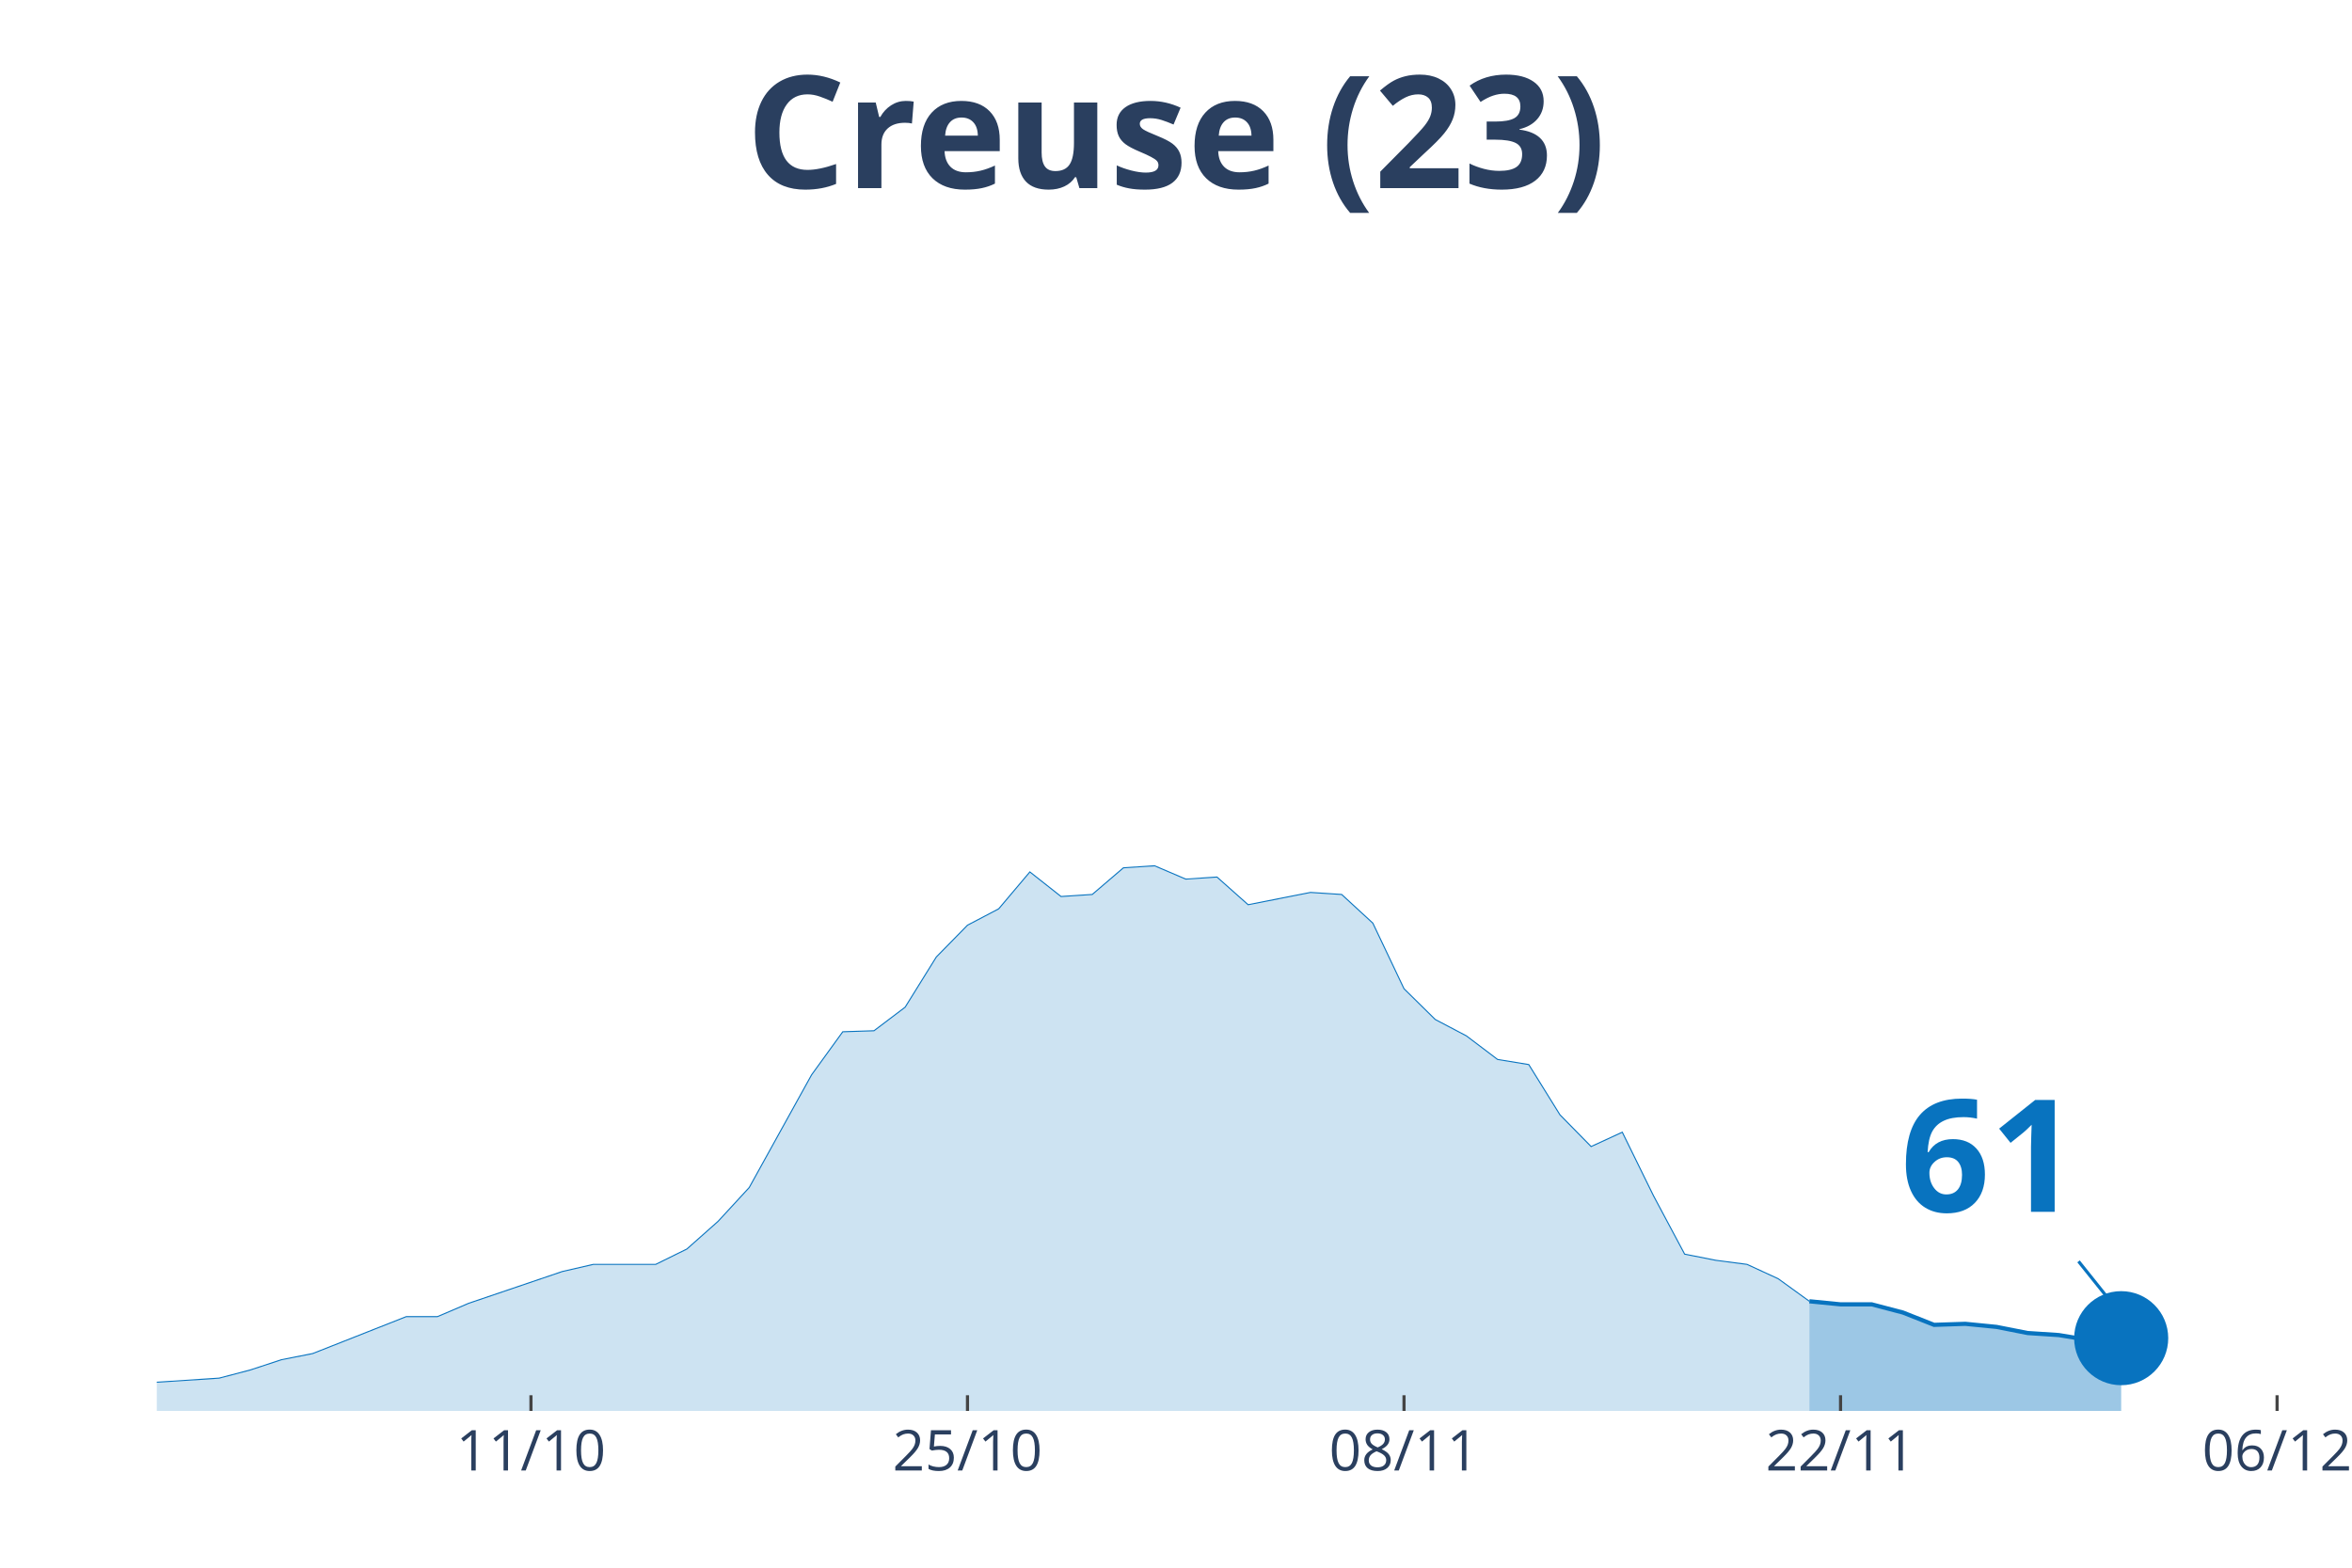
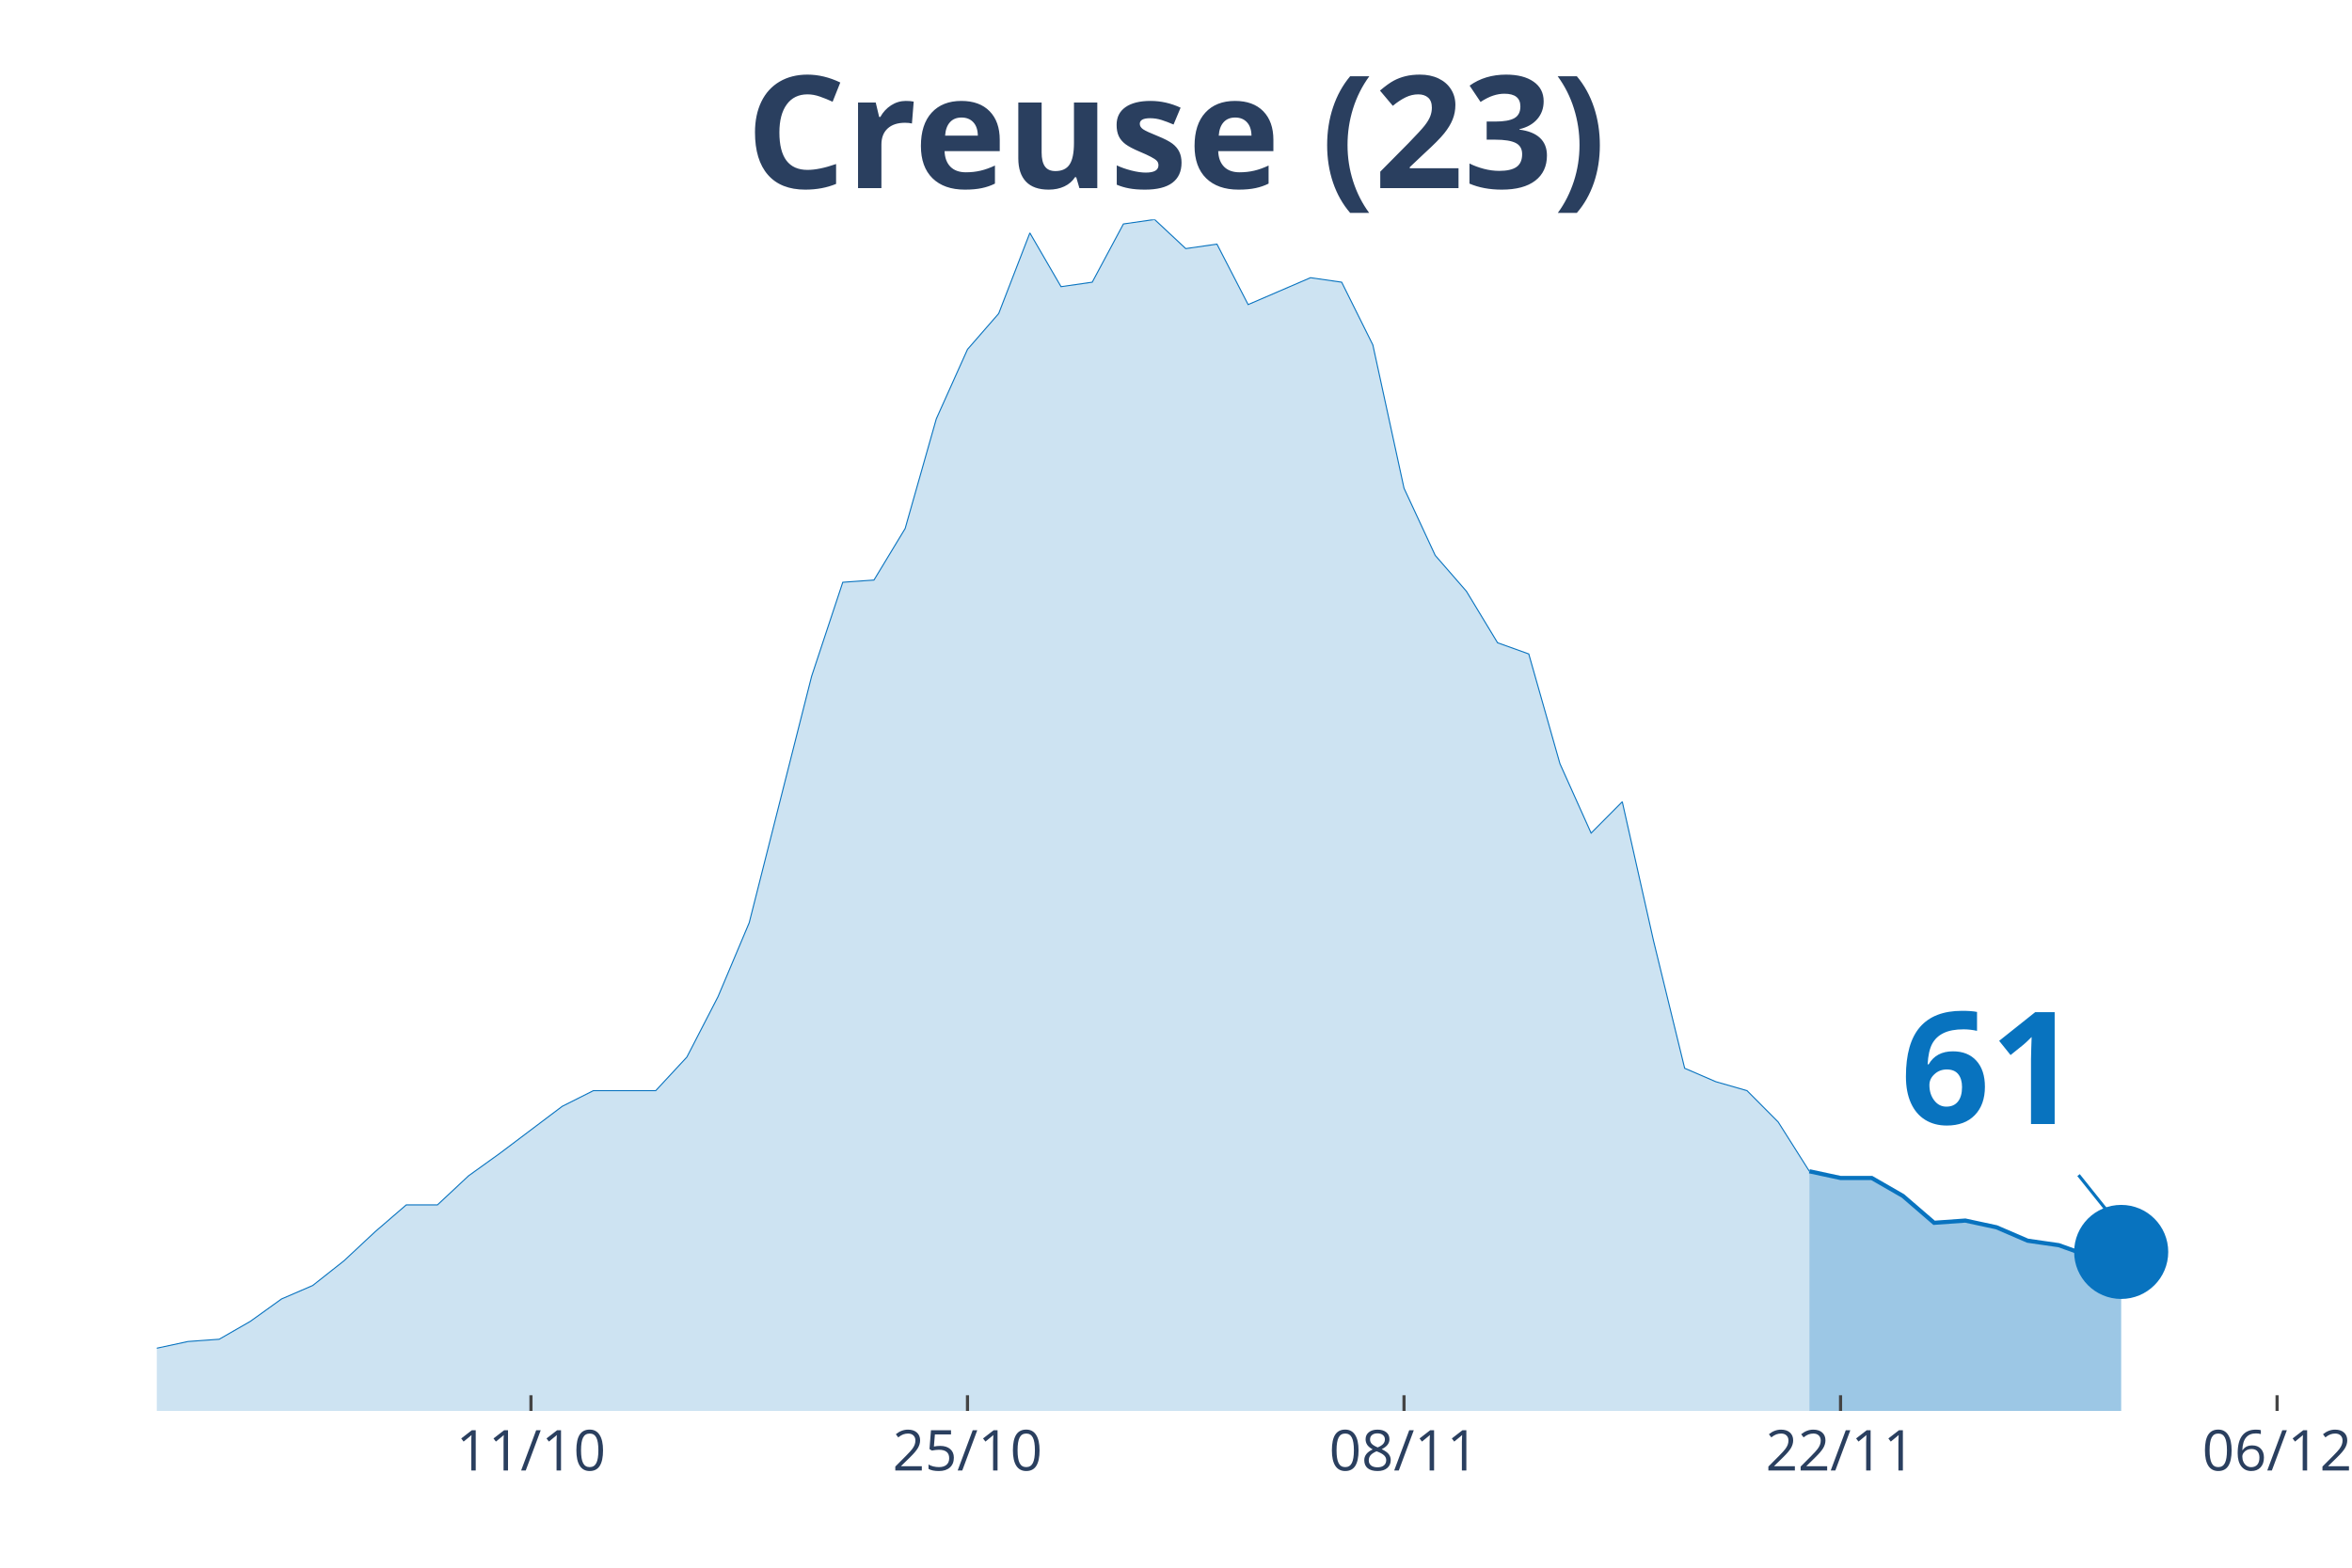
<svg xmlns="http://www.w3.org/2000/svg" class="main-svg" width="1125" height="750" style="" viewBox="0 0 750 500">
  <rect x="0" y="0" width="750" height="500" style="fill: rgb(0, 0, 0); fill-opacity: 0;" />
-   <defs id="defs-151766">
+   <defs id="defs-1d016a">
    <g class="clips">
-       <clipPath id="clip151766xyplot" class="plotclip">
+       <clipPath id="clip1d016axyplot" class="plotclip">
        <rect width="696" height="380" />
      </clipPath>
-       <clipPath class="axesclip" id="clip151766x">
+       <clipPath class="axesclip" id="clip1d016ax">
        <rect x="50" y="0" width="696" height="500" />
      </clipPath>
-       <clipPath class="axesclip" id="clip151766y">
+       <clipPath class="axesclip" id="clip1d016ay">
        <rect x="0" y="70" width="750" height="380" />
      </clipPath>
-       <clipPath class="axesclip" id="clip151766xy">
+       <clipPath class="axesclip" id="clip1d016axy">
        <rect x="50" y="70" width="696" height="380" />
      </clipPath>
    </g>
    <g class="gradients" />
  </defs>
  <g class="bglayer">
    <rect class="bg" x="50" y="70" width="696" height="380" style="fill: rgb(0, 0, 0); fill-opacity: 0; stroke-width: 0;" />
  </g>
  <g class="layer-below">
    <g class="imagelayer" />
    <g class="shapelayer" />
  </g>
  <g class="cartesianlayer">
    <g class="subplot xy">
      <g class="layer-subplot">
        <g class="shapelayer" />
        <g class="imagelayer" />
      </g>
      <g class="gridlayer">
        <g class="x">
          <path class="xgrid crisp" transform="translate(169.31,0)" d="M0,70v380" style="stroke: rgb(255, 255, 255); stroke-opacity: 1; stroke-width: 1px;" />
          <path class="xgrid crisp" transform="translate(308.51,0)" d="M0,70v380" style="stroke: rgb(255, 255, 255); stroke-opacity: 1; stroke-width: 1px;" />
          <path class="xgrid crisp" transform="translate(447.71,0)" d="M0,70v380" style="stroke: rgb(255, 255, 255); stroke-opacity: 1; stroke-width: 1px;" />
          <path class="xgrid crisp" transform="translate(586.91,0)" d="M0,70v380" style="stroke: rgb(255, 255, 255); stroke-opacity: 1; stroke-width: 1px;" />
          <path class="xgrid crisp" transform="translate(726.11,0)" d="M0,70v380" style="stroke: rgb(255, 255, 255); stroke-opacity: 1; stroke-width: 1px;" />
        </g>
        <g class="y" />
      </g>
      <g class="zerolinelayer" />
      <path class="xlines-below" />
      <path class="ylines-below" />
      <g class="overlines-below" />
      <g class="xaxislayer-below" />
      <g class="yaxislayer-below" />
      <g class="overaxes-below" />
-       <g class="plot" transform="translate(50, 70)" clip-path="url('#clip151766xyplot')">
+       <g class="plot" transform="translate(50, 70)" clip-path="url('#clip1d016axyplot')">
        <g class="scatterlayer mlayer">
-           <g class="trace scatter trace3c6699" style="stroke-miterlimit: 2;">
+           <g class="trace scatter traceb48938" style="stroke-miterlimit: 2;">
            <g class="fills">
              <g>
-                 <path class="js-fill" d="M526.97,380L-1352.23,380L-1352.23,378.37L-1173.26,379.67L-1163.31,379.35L-845.14,380L-835.2,380L-497.14,374.44L-487.2,371.83L-427.54,371.83L-417.6,374.77L-328.11,376.4L-318.17,376.4L-258.51,376.73L-248.57,374.77L-178.97,376.73L-169.03,374.44L-139.2,373.79L-129.26,373.46L-89.49,373.46L-79.54,374.77L-29.83,372.48L-19.89,372.48L-9.94,370.85L0,370.85L19.89,369.54L29.83,366.93L39.77,363.66L49.71,361.7L69.6,353.85L79.54,349.93L89.49,349.93L99.43,345.68L129.26,335.55L139.2,333.26L159.09,333.26L169.03,328.36L178.97,319.54L188.91,308.75L208.8,272.8L218.74,259.07L228.69,258.75L238.63,251.23L248.57,235.22L258.51,225.08L268.46,219.86L278.4,208.09L288.34,215.93L298.29,215.28L308.23,206.78L318.17,206.13L328.11,210.38L338.06,209.72L348,218.55L357.94,216.59L367.89,214.63L377.83,215.28L387.77,224.43L397.71,245.35L407.66,255.15L417.6,260.38L427.54,267.9L437.49,269.53L447.43,285.55L457.37,295.68L467.31,291.1L477.26,311.37L487.2,330L497.14,331.96L507.09,333.26L517.03,337.84L526.97,345.03" style="fill: rgb(8, 115, 191); fill-opacity: 0.2; stroke-width: 0;" />
+                 <path class="js-fill" d="M526.97,380L-1352.23,380L-1352.23,376.43L-1222.97,370.71L-1213.03,375L-1133.49,379.29L-1123.54,378.57L-517.03,374.29L-507.09,367.86L-487.2,362.14L-477.26,360.71L-427.54,362.14L-417.6,368.57L-367.89,373.57L-357.94,372.14L-298.29,375.71L-288.34,377.86L-268.46,373.57L-258.51,372.86L-248.57,368.57L-238.63,369.29L-218.74,365.71L-208.8,367.86L-188.91,369.29L-178.97,372.86L-169.03,367.86L-159.09,368.57L-109.37,364.29L-99.43,367.86L-89.49,365.71L-79.54,368.57L-49.71,366.43L-39.77,363.57L-19.89,363.57L-9.94,360L0,360L9.94,357.86L19.89,357.14L29.83,351.43L39.77,344.29L49.71,340L59.66,332.14L69.6,322.86L79.54,314.29L89.49,314.29L99.43,305L109.37,297.86L129.26,282.86L139.2,277.86L159.09,277.86L169.03,267.14L178.97,247.86L188.91,224.29L208.8,145.71L218.74,115.71L228.69,115L238.63,98.57L248.57,63.57L258.51,41.43L268.46,30L278.4,4.29L288.34,21.43L298.29,20L308.23,1.43L318.17,0L328.11,9.29L338.06,7.86L348,27.14L357.94,22.86L367.89,18.57L377.83,20L387.77,40L397.71,85.71L407.66,107.14L417.6,118.57L427.54,135L437.49,138.57L447.43,173.57L457.37,195.71L467.31,185.71L477.26,230L487.2,270.71L497.14,275L507.09,277.86L517.03,287.86L526.97,303.57" style="fill: rgb(8, 115, 191); fill-opacity: 0.2; stroke-width: 0;" />
              </g>
            </g>
            <g class="errorbars" />
            <g class="lines">
-               <path class="js-line" d="M-1352.23,378.37L-1173.26,379.67L-1163.31,379.35L-845.14,380L-835.2,380L-497.14,374.44L-487.2,371.83L-427.54,371.83L-417.6,374.77L-328.11,376.4L-318.17,376.4L-258.51,376.73L-248.57,374.77L-178.97,376.73L-169.03,374.44L-139.2,373.79L-129.26,373.46L-89.49,373.46L-79.54,374.77L-29.83,372.48L-19.89,372.48L-9.94,370.85L0,370.85L19.89,369.54L29.83,366.93L39.77,363.66L49.71,361.7L69.6,353.85L79.54,349.93L89.49,349.93L99.43,345.68L129.26,335.55L139.2,333.26L159.09,333.26L169.03,328.36L178.97,319.54L188.91,308.75L208.8,272.8L218.74,259.07L228.69,258.75L238.63,251.23L248.57,235.22L258.51,225.08L268.46,219.86L278.4,208.09L288.34,215.93L298.29,215.28L308.23,206.78L318.17,206.13L328.11,210.38L338.06,209.72L348,218.55L357.94,216.59L367.89,214.63L377.83,215.28L387.77,224.43L397.71,245.35L407.66,255.15L417.6,260.38L427.54,267.9L437.49,269.53L447.43,285.55L457.37,295.68L467.31,291.1L477.26,311.37L487.2,330L497.14,331.96L507.09,333.26L517.03,337.84L526.97,345.03" style="vector-effect: non-scaling-stroke; fill: none; stroke: rgb(8, 115, 191); stroke-opacity: 1; stroke-width: 0.5px; opacity: 1;" />
+               <path class="js-line" d="M-1352.23,376.43L-1222.97,370.71L-1213.03,375L-1133.49,379.29L-1123.54,378.57L-517.03,374.29L-507.09,367.86L-487.2,362.14L-477.26,360.71L-427.54,362.14L-417.6,368.57L-367.89,373.57L-357.94,372.14L-298.29,375.71L-288.34,377.86L-268.46,373.57L-258.51,372.86L-248.57,368.57L-238.63,369.29L-218.74,365.71L-208.8,367.86L-188.91,369.29L-178.97,372.86L-169.03,367.86L-159.09,368.57L-109.37,364.29L-99.43,367.86L-89.49,365.71L-79.54,368.57L-49.71,366.43L-39.77,363.57L-19.89,363.57L-9.94,360L0,360L9.94,357.86L19.89,357.14L29.83,351.43L39.77,344.29L49.71,340L59.66,332.14L69.6,322.86L79.54,314.29L89.49,314.29L99.43,305L109.37,297.86L129.26,282.86L139.2,277.86L159.09,277.86L169.03,267.14L178.97,247.86L188.91,224.29L208.8,145.71L218.74,115.71L228.69,115L238.63,98.57L248.57,63.57L258.51,41.43L268.46,30L278.4,4.29L288.34,21.43L298.29,20L308.23,1.43L318.17,0L328.11,9.29L338.06,7.86L348,27.14L357.94,22.86L367.89,18.57L377.83,20L387.77,40L397.71,85.71L407.66,107.14L417.6,118.57L427.54,135L437.49,138.57L447.43,173.57L457.37,195.71L467.31,185.71L477.26,230L487.2,270.71L497.14,275L507.09,277.86L517.03,287.86L526.97,303.57" style="vector-effect: non-scaling-stroke; fill: none; stroke: rgb(8, 115, 191); stroke-opacity: 1; stroke-width: 0.5px; opacity: 1;" />
            </g>
            <g class="points" />
            <g class="text" />
          </g>
-           <g class="trace scatter traced22796" style="stroke-miterlimit: 2;">
+           <g class="trace scatter tracea17a34" style="stroke-miterlimit: 2;">
            <g class="fills">
              <g>
-                 <path class="js-fill" d="M626.4,380L526.97,380L526.97,345.03L536.91,346.01L546.86,346.01L556.8,348.62L566.74,352.55L576.69,352.22L586.63,353.2L596.57,355.16L606.51,355.81L616.46,357.45L626.4,356.8" style="fill: rgb(8, 115, 191); fill-opacity: 0.4; stroke-width: 0;" />
+                 <path class="js-fill" d="M626.4,380L526.97,380L526.97,303.57L536.91,305.71L546.86,305.71L556.8,311.43L566.74,320L576.69,319.29L586.63,321.43L596.57,325.71L606.51,327.14L616.46,330.71L626.4,329.29" style="fill: rgb(8, 115, 191); fill-opacity: 0.4; stroke-width: 0;" />
              </g>
            </g>
            <g class="errorbars" />
            <g class="lines">
-               <path class="js-line" d="M526.97,345.03L536.91,346.01L546.86,346.01L556.8,348.62L566.74,352.55L576.69,352.22L586.63,353.2L596.57,355.16L606.51,355.81L616.46,357.45L626.4,356.8" style="vector-effect: non-scaling-stroke; fill: none; stroke: rgb(8, 115, 191); stroke-opacity: 1; stroke-width: 2px; opacity: 1;" />
+               <path class="js-line" d="M526.97,303.57L536.91,305.71L546.86,305.71L556.8,311.43L566.74,320L576.69,319.29L586.63,321.43L596.57,325.71L606.51,327.14L616.46,330.71L626.4,329.29" style="vector-effect: non-scaling-stroke; fill: none; stroke: rgb(8, 115, 191); stroke-opacity: 1; stroke-width: 2px; opacity: 1;" />
            </g>
            <g class="points" />
            <g class="text" />
          </g>
-           <g class="trace scatter tracecca0ac" style="stroke-miterlimit: 2; opacity: 1;">
+           <g class="trace scatter trace24bca9" style="stroke-miterlimit: 2; opacity: 1;">
            <g class="fills" />
            <g class="errorbars" />
            <g class="lines" />
            <g class="points">
-               <path class="point" transform="translate(626.4,356.8)" d="M15,0A15,15 0 1,1 0,-15A15,15 0 0,1 15,0Z" style="opacity: 1; stroke-width: 0px; fill: rgb(8, 115, 191); fill-opacity: 1;" />
+               <path class="point" transform="translate(626.4,329.29)" d="M15,0A15,15 0 1,1 0,-15A15,15 0 0,1 15,0Z" style="opacity: 1; stroke-width: 0px; fill: rgb(8, 115, 191); fill-opacity: 1;" />
            </g>
            <g class="text" />
          </g>
        </g>
      </g>
      <g class="overplot" />
      <path class="xlines-above crisp" style="fill: none; stroke-width: 1px; stroke: rgb(0, 0, 0); stroke-opacity: 0;" d="" />
      <path class="ylines-above crisp" style="fill: none;" d="M0,0" />
      <g class="overlines-above" />
      <g class="xaxislayer-above">
        <path class="xtick ticks crisp" d="M0,450v-5" transform="translate(169.31,0)" style="stroke: rgb(68, 68, 68); stroke-opacity: 1; stroke-width: 1px;" />
        <path class="xtick ticks crisp" d="M0,450v-5" transform="translate(308.51,0)" style="stroke: rgb(68, 68, 68); stroke-opacity: 1; stroke-width: 1px;" />
        <path class="xtick ticks crisp" d="M0,450v-5" transform="translate(447.71,0)" style="stroke: rgb(68, 68, 68); stroke-opacity: 1; stroke-width: 1px;" />
        <path class="xtick ticks crisp" d="M0,450v-5" transform="translate(586.91,0)" style="stroke: rgb(68, 68, 68); stroke-opacity: 1; stroke-width: 1px;" />
        <path class="xtick ticks crisp" d="M0,450v-5" transform="translate(726.11,0)" style="stroke: rgb(68, 68, 68); stroke-opacity: 1; stroke-width: 1px;" />
        <g class="xtick">
          <text text-anchor="middle" x="0" y="469" transform="translate(169.31,0)" style="font-family: 'Open Sans', verdana, arial, sans-serif; font-size: 18px; fill: rgb(42, 63, 95); fill-opacity: 1; white-space: pre;">11/10</text>
        </g>
        <g class="xtick">
          <text text-anchor="middle" x="0" y="469" transform="translate(308.51,0)" style="font-family: 'Open Sans', verdana, arial, sans-serif; font-size: 18px; fill: rgb(42, 63, 95); fill-opacity: 1; white-space: pre;">25/10</text>
        </g>
        <g class="xtick">
          <text text-anchor="middle" x="0" y="469" transform="translate(447.71,0)" style="font-family: 'Open Sans', verdana, arial, sans-serif; font-size: 18px; fill: rgb(42, 63, 95); fill-opacity: 1; white-space: pre;">08/11</text>
        </g>
        <g class="xtick">
          <text text-anchor="middle" x="0" y="469" transform="translate(586.91,0)" style="font-family: 'Open Sans', verdana, arial, sans-serif; font-size: 18px; fill: rgb(42, 63, 95); fill-opacity: 1; white-space: pre;">22/11</text>
        </g>
        <g class="xtick">
          <text text-anchor="middle" x="0" y="469" transform="translate(726.11,0)" style="font-family: 'Open Sans', verdana, arial, sans-serif; font-size: 18px; fill: rgb(42, 63, 95); fill-opacity: 1; white-space: pre;">06/12</text>
        </g>
      </g>
      <g class="yaxislayer-above" />
      <g class="overaxes-above" />
    </g>
  </g>
  <g class="polarlayer" />
  <g class="ternarylayer" />
  <g class="geolayer" />
  <g class="funnelarealayer" />
  <g class="pielayer" />
  <g class="treemaplayer" />
  <g class="sunburstlayer" />
  <g class="glimages" />
-   <defs id="topdefs-151766">
+   <defs id="topdefs-1d016a">
    <g class="clips" />
  </defs>
  <g class="layer-above">
    <g class="imagelayer" />
    <g class="shapelayer" />
  </g>
  <g class="infolayer">
    <g class="g-gtitle">
      <text class="gtitle" x="375" y="25" text-anchor="middle" dy="0.7em" style="font-family: 'Open Sans', verdana, arial, sans-serif; font-size: 50px; fill: rgb(42, 63, 95); opacity: 1; font-weight: normal; white-space: pre;">
        <tspan style="font-weight:bold">Creuse (23)</tspan>
      </text>
    </g>
    <g class="g-xtitle" />
    <g class="annotation" data-index="0" style="opacity: 1;">
-       <g class="annotation-text-g" transform="rotate(0,634.4,366.8)">
-         <g class="cursor-pointer" transform="translate(591, 331)">
+       <g class="annotation-text-g" transform="rotate(0,634.4,339.29)">
+         <g class="cursor-pointer" transform="translate(591, 303)">
          <rect class="bg" x="0.5" y="0.5" width="86" height="71" style="stroke-width: 1px; stroke: rgb(0, 0, 0); stroke-opacity: 0; fill: rgb(255, 255, 255); fill-opacity: 0.6;" />
          <text class="annotation-text" text-anchor="middle" x="43.531" y="55.5" style="font-family: 'Open Sans', verdana, arial, sans-serif; font-size: 50px; fill: rgb(8, 115, 191); fill-opacity: 1; white-space: pre;">
            <tspan style="font-weight:bold">61 </tspan>
          </text>
        </g>
      </g>
      <g class="annotation-arrow-g" style="opacity: 1;">
-         <path d="M662.8,402.3L674.4,416.8" style="stroke-width: 1px; stroke: rgb(8, 115, 191); stroke-opacity: 1; stroke-dasharray: 0px, 0px, 18.569px, 18.569px;" />
+         <path d="M662.8,374.79L674.4,389.29" style="stroke-width: 1px; stroke: rgb(8, 115, 191); stroke-opacity: 1; stroke-dasharray: 0px, 0px, 18.569px, 18.569px;" />
      </g>
    </g>
  </g>
</svg>
